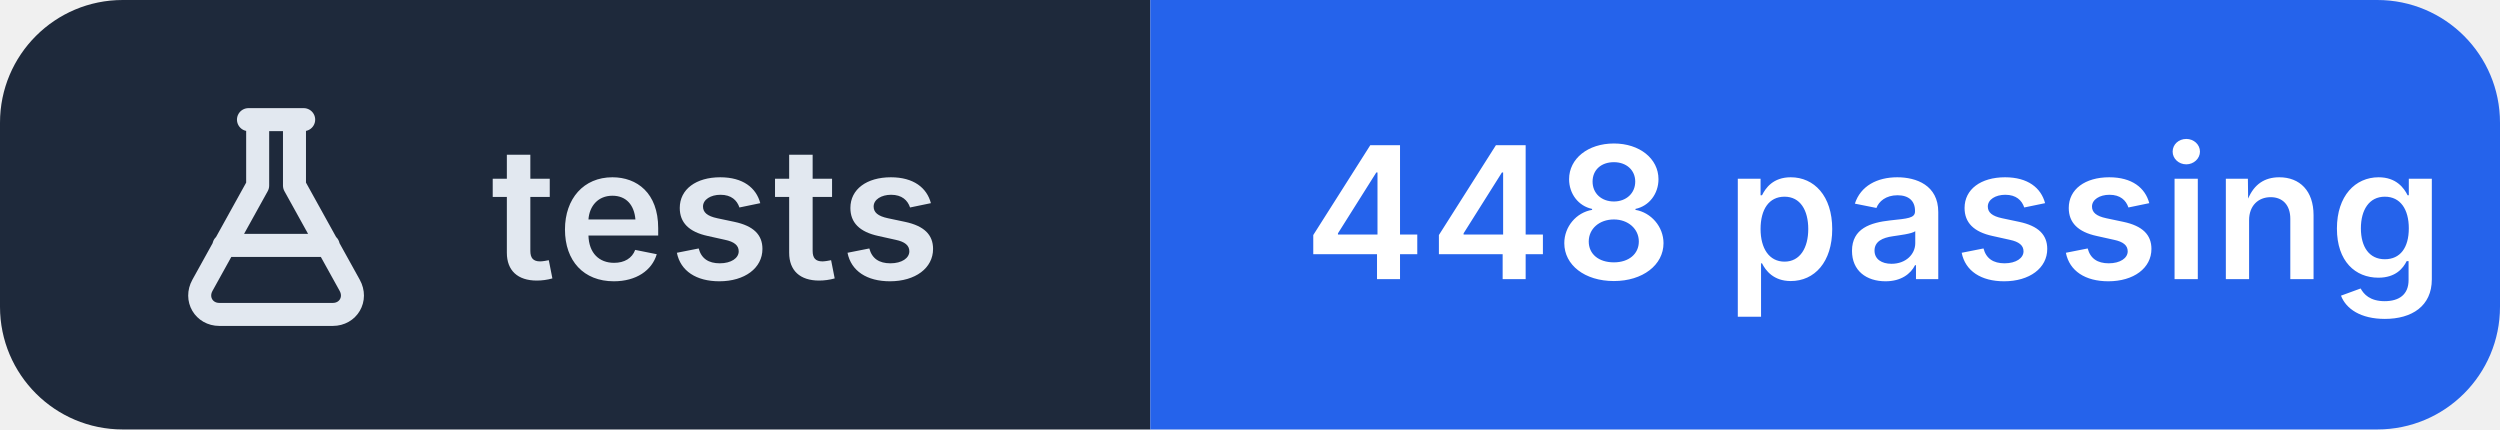
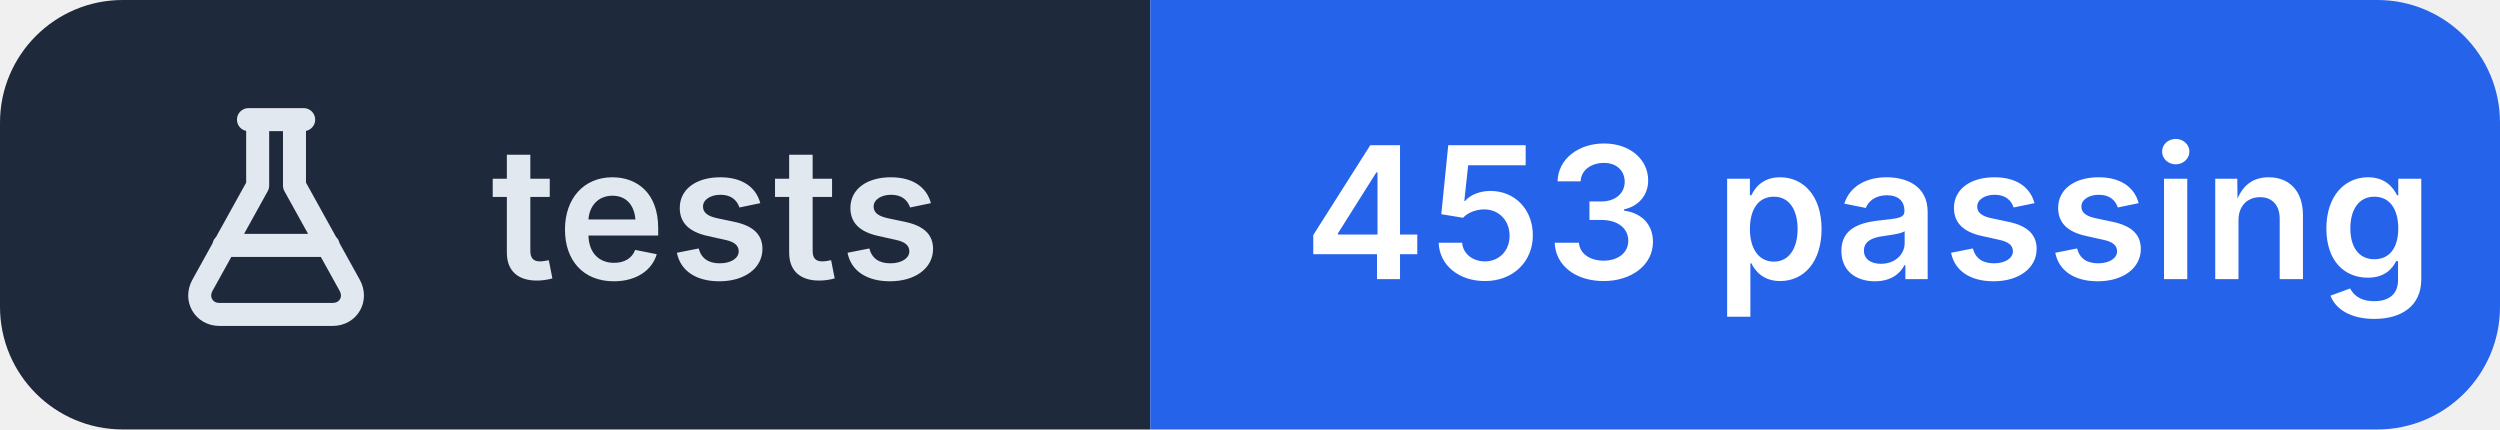
- <svg xmlns="http://www.w3.org/2000/svg" width="163" height="28" viewBox="0 0 163 28" role="img" aria-label="tests: 448 passing">
+ <svg xmlns="http://www.w3.org/2000/svg" width="163" height="28" viewBox="0 0 163 28" role="img" aria-label="tests: 453 passing">
  <clipPath id="r">
    <rect width="163" height="28" rx="8" />
  </clipPath>
  <g clip-path="url(#r)">
    <rect width="75" height="28" fill="#1e293b" />
    <rect x="75" width="88" height="28" fill="#2563eb" />
  </g>
  <g transform="translate(10 6.0)" fill="none" stroke="#e2e8f0" stroke-width="1.5" stroke-linecap="round" stroke-linejoin="round">
    <path d="M6.2 1.8h3.6 M6.8 1.8v4.3L3.2 12.6c-.5.9.1 1.9 1.1 1.9h7.4c1 0 1.6-1 1.1-1.9L9.2 6.1V1.8 M4.6 10h6.8" />
  </g>
  <g fill="#ffffff" font-family="Inter,'Segoe UI',Helvetica,Arial,sans-serif" font-size="12" font-weight="600" letter-spacing=".2">
    <text x="32" y="18.2" fill="#e2e8f0">tests</text>
-     <text x="85" y="18.2">448 passing</text>
+     <text x="85" y="18.2">453 passing</text>
  </g>
</svg>
